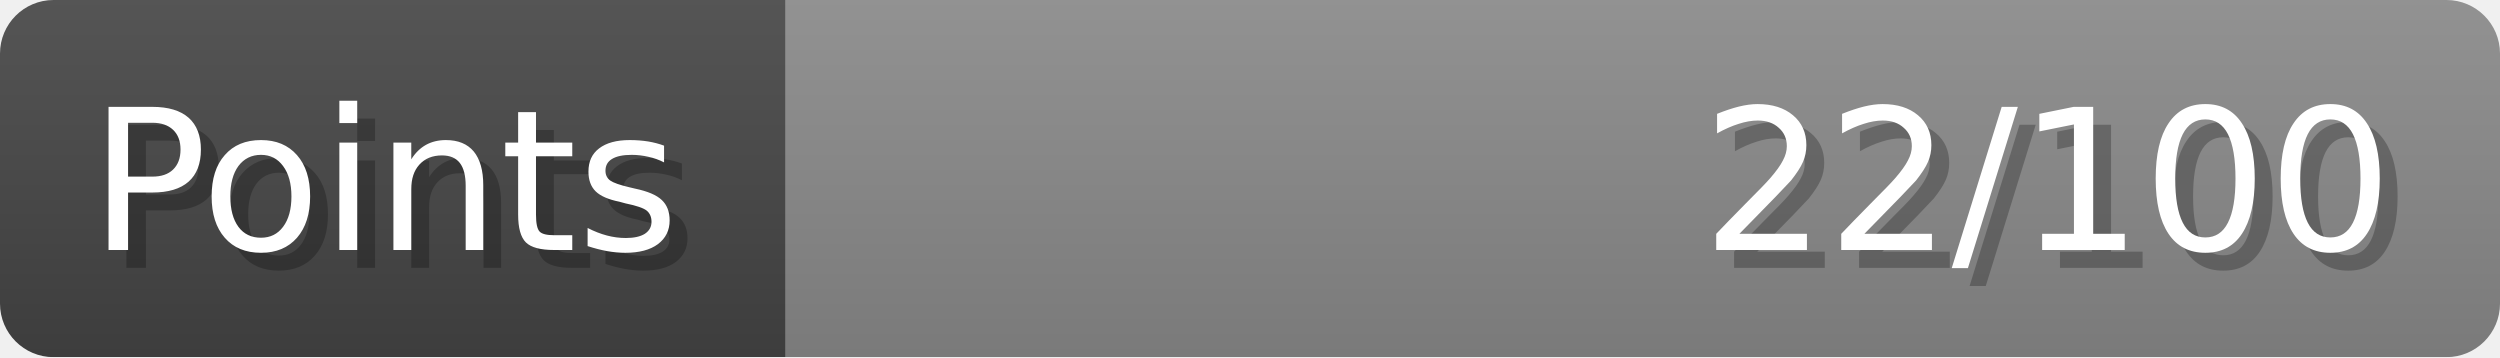
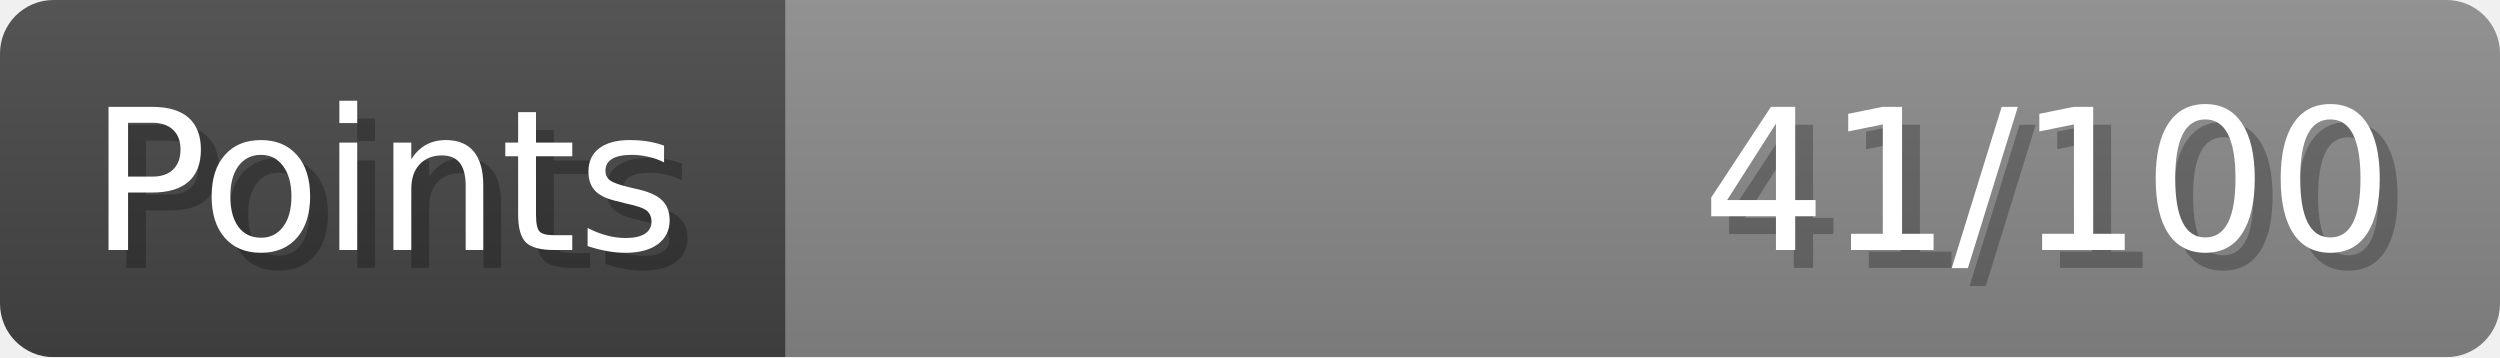
- <svg xmlns="http://www.w3.org/2000/svg" width="140px" height="20px" role="img" aria-label="Points: 22/100">
+ <svg xmlns="http://www.w3.org/2000/svg" width="140px" height="20px" role="img" aria-label="Points: 41/100">
  <linearGradient id="a" x2="0" y2="100%">
    <stop offset="0" stop-opacity=".1" stop-color="#EEE" />
    <stop offset="1" stop-opacity=".1" />
  </linearGradient>
  <mask id="m">
    <rect width="100%" height="100%" rx="3" fill="#FFF" />
  </mask>
  <g mask="url(#m)">
    <rect x="0" y="0" width="44" height="20" fill="#444" />
    <svg x="44" y="0" width="96" height="20">
      <rect width="100%" height="100%" fill="#888888" />
      <rect width="0%" height="100%" fill="#33CC11" transform="">
-         <animate attributeName="width" begin="0.5s" dur="600ms" from="0%" to="22%" repeatCount="1" fill="freeze" calcMode="spline" keyTimes="0; 1" keySplines="0.3, 0.61, 0.355, 1" />
+         <animate attributeName="width" begin="0.5s" dur="600ms" from="0%" to="41%" repeatCount="1" fill="freeze" calcMode="spline" keyTimes="0; 1" keySplines="0.3, 0.61, 0.355, 1" />
      </rect>
    </svg>
    <rect width="140" height="20" fill="url(#a)" />
  </g>
  <g aria-hidden="true" font-size="11" font-family="Verdana, DejaVu Sans, sans-serif" fill="#FFFFFF">
    <text x="6" y="15" fill="#000" opacity="0.25">Points</text>
    <text x="5" y="14">Points</text>
-     <text x="135" y="15" fill="#000" opacity="0.25" text-anchor="end">22/100</text>
-     <text x="134" y="14" text-anchor="end">22/100</text>
+     <text x="135" y="15" fill="#000" opacity="0.25" text-anchor="end">41/100</text>
+     <text x="134" y="14" text-anchor="end">41/100</text>
  </g>
</svg>
